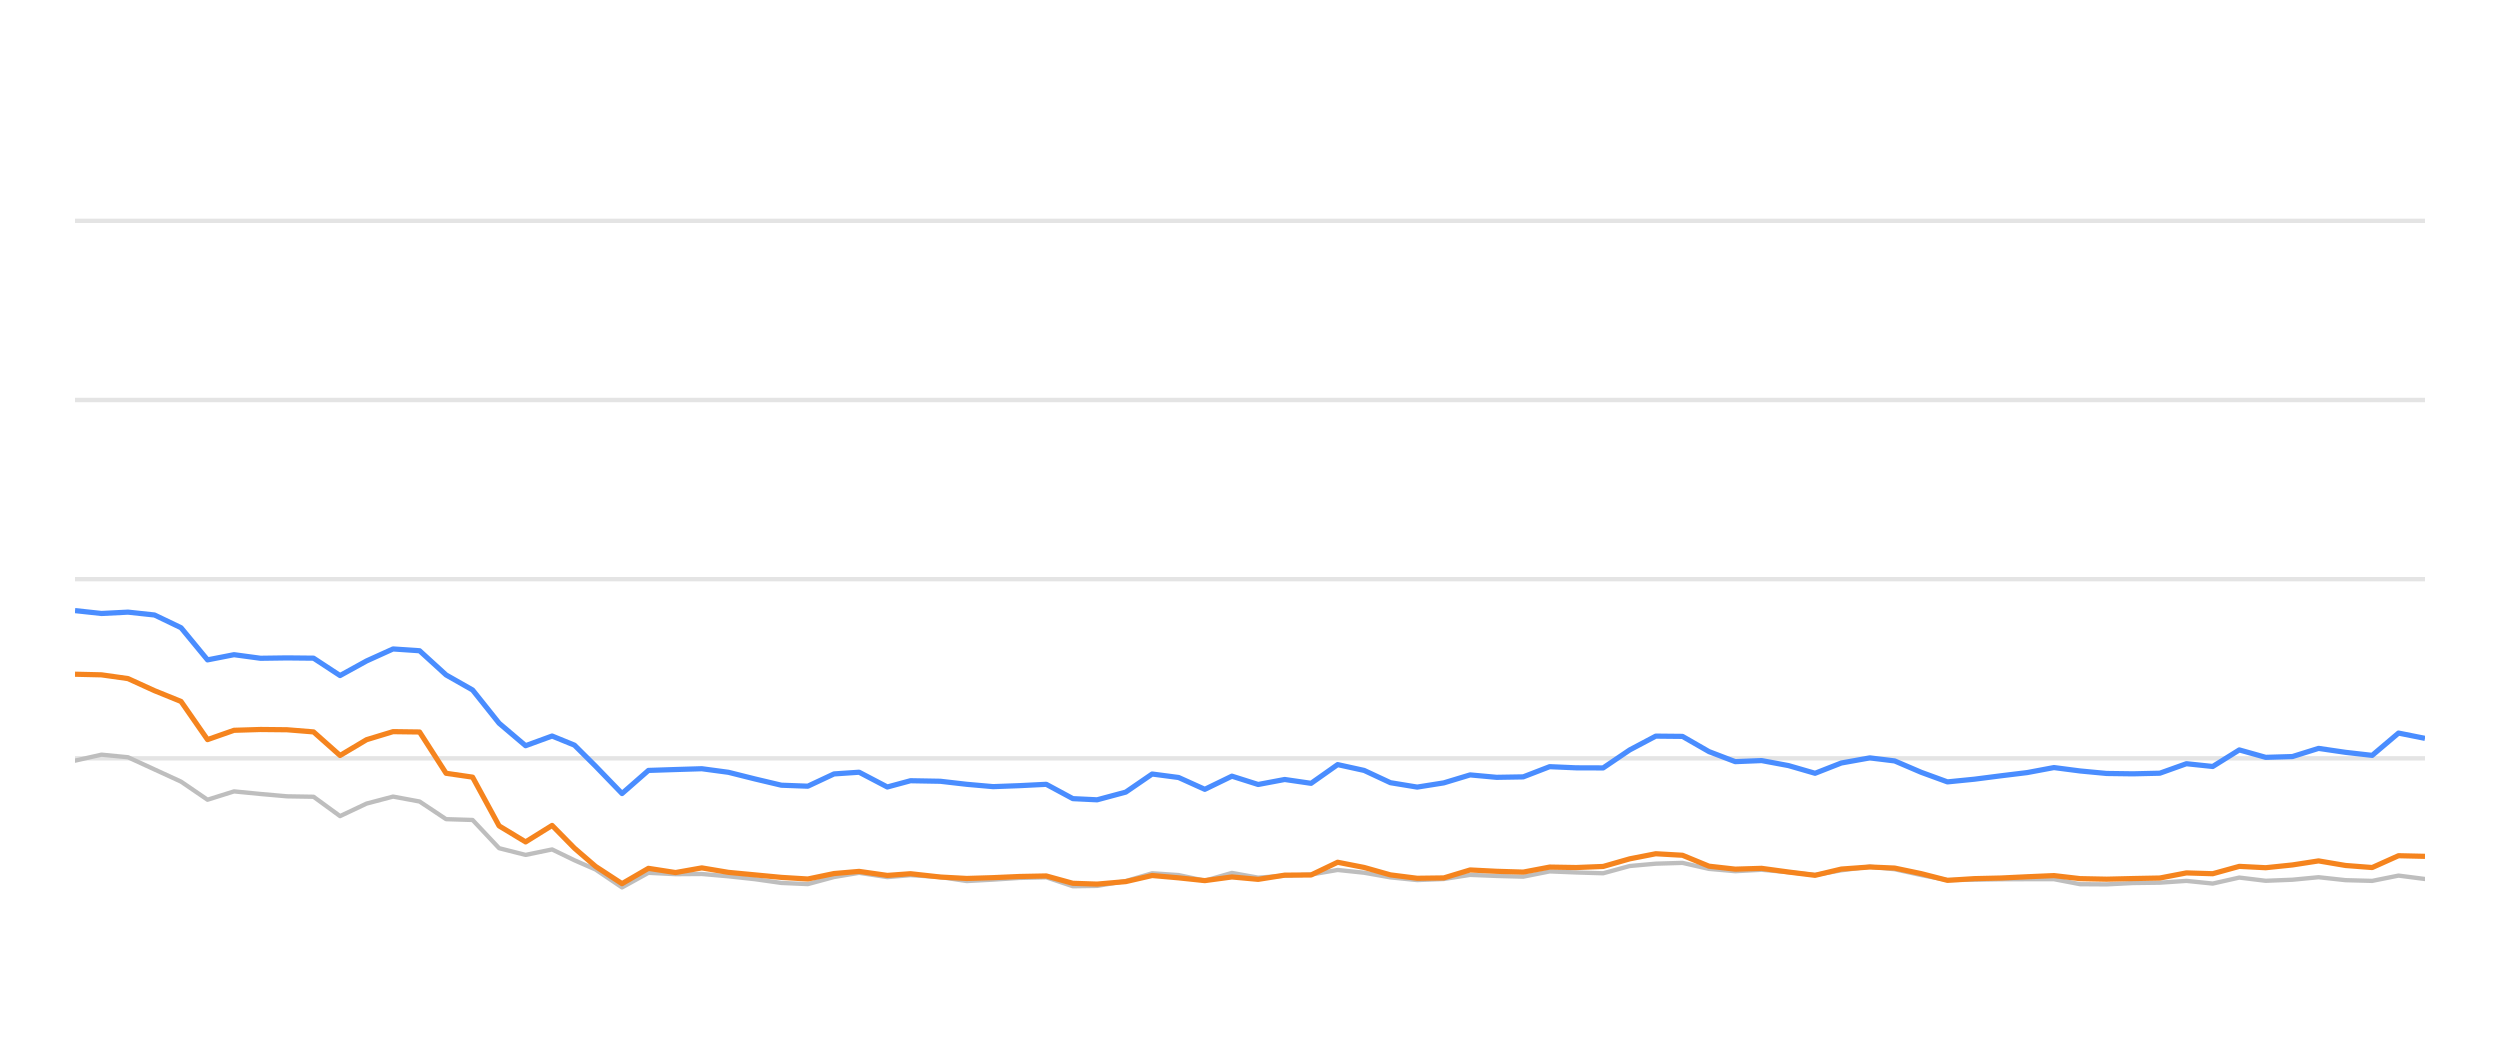
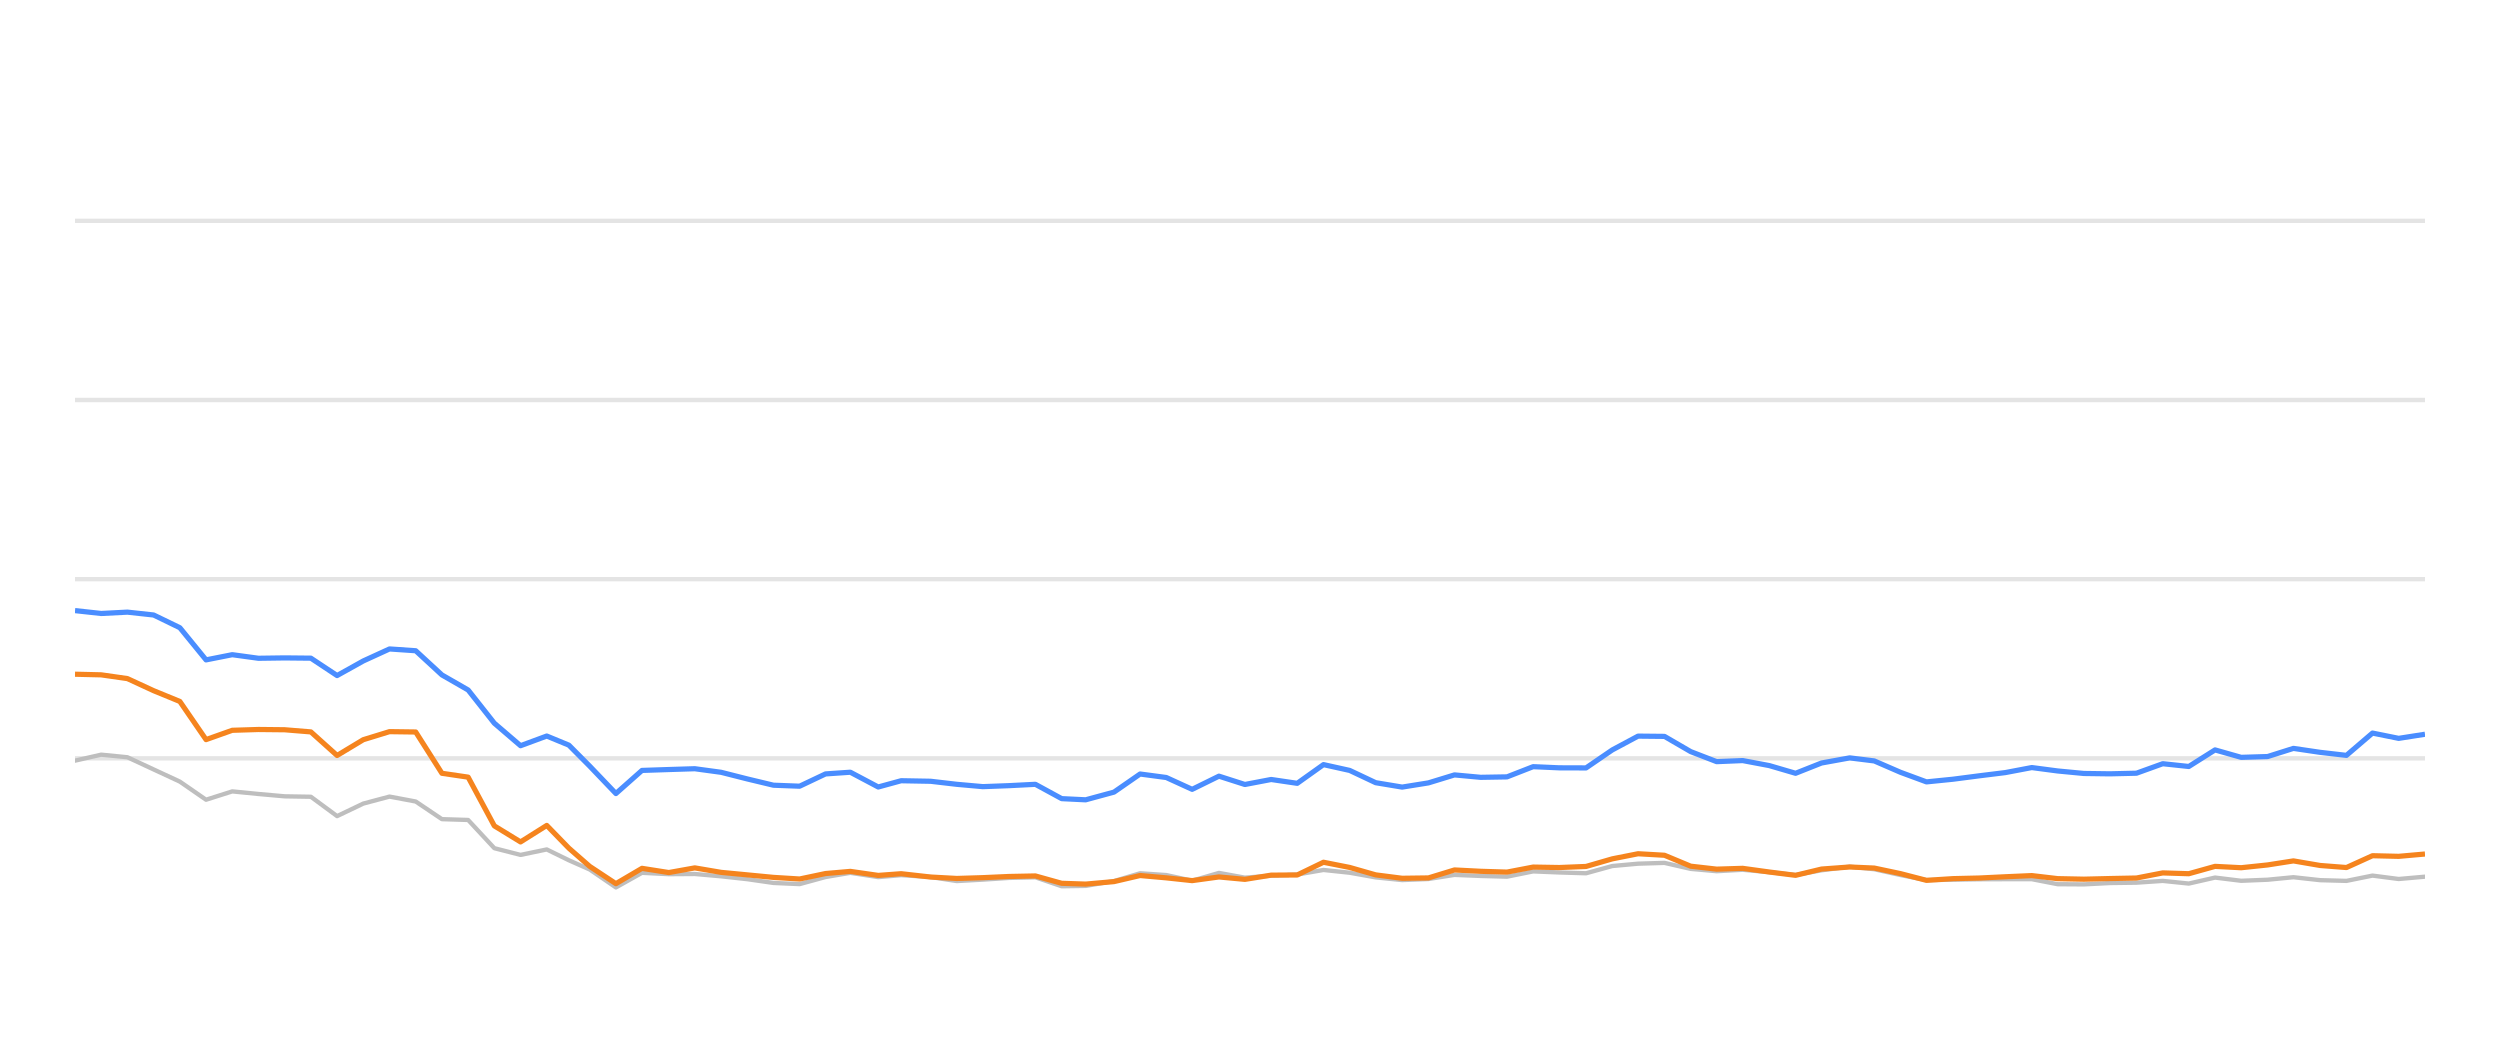
<svg xmlns="http://www.w3.org/2000/svg" width="288pt" height="120pt" viewBox="0 0 288 120" version="1.1">
  <defs>
    <style type="text/css">*{stroke-linejoin: round; stroke-linecap: butt}</style>
  </defs>
  <g id="figure_1">
    <g id="patch_1">
      <path d="M 0 120  L 288 120  L 288 0  L 0 0  L 0 120  z " style="fill: none; opacity: 0" />
    </g>
    <g id="axes_1">
      <g id="patch_2">
        <path d="M 8.64 108  L 279.36 108  L 279.36 4.8  L 8.64 4.8  L 8.64 108  z " style="fill: none" />
      </g>
      <g id="matplotlib.axis_1" />
      <g id="matplotlib.axis_2" />
      <g id="line2d_1">
-         <path d="M 8.64 87.36  L 279.36 87.36  " clip-path="url(#p13f1f1a7a2)" style="fill: none; stroke: #b2b2b2; stroke-opacity: 0.35; stroke-width: 0.5; stroke-linecap: square" />
+         <path d="M 8.64 87.36  L 279.36 87.36  " clip-path="url(#p5f03d9422b)" style="fill: none; stroke: #b2b2b2; stroke-opacity: 0.35; stroke-width: 0.5; stroke-linecap: square" />
      </g>
      <g id="line2d_2">
-         <path d="M 8.64 66.72  L 279.36 66.72  " clip-path="url(#p13f1f1a7a2)" style="fill: none; stroke: #b2b2b2; stroke-opacity: 0.35; stroke-width: 0.5; stroke-linecap: square" />
+         <path d="M 8.64 66.72  L 279.36 66.72  " clip-path="url(#p5f03d9422b)" style="fill: none; stroke: #b2b2b2; stroke-opacity: 0.35; stroke-width: 0.5; stroke-linecap: square" />
      </g>
      <g id="line2d_3">
-         <path d="M 8.64 46.08  L 279.36 46.08  " clip-path="url(#p13f1f1a7a2)" style="fill: none; stroke: #b2b2b2; stroke-opacity: 0.35; stroke-width: 0.5; stroke-linecap: square" />
+         <path d="M 8.64 46.08  L 279.36 46.08  " clip-path="url(#p5f03d9422b)" style="fill: none; stroke: #b2b2b2; stroke-opacity: 0.35; stroke-width: 0.5; stroke-linecap: square" />
      </g>
      <g id="line2d_4">
-         <path d="M 8.64 25.44  L 279.36 25.44  " clip-path="url(#p13f1f1a7a2)" style="fill: none; stroke: #b2b2b2; stroke-opacity: 0.35; stroke-width: 0.5; stroke-linecap: square" />
+         <path d="M 8.64 25.44  L 279.36 25.44  " clip-path="url(#p5f03d9422b)" style="fill: none; stroke: #b2b2b2; stroke-opacity: 0.35; stroke-width: 0.5; stroke-linecap: square" />
      </g>
      <g id="line2d_5">
-         <path d="M 8.64 87.628  L 11.693 86.937  L 14.747 87.236  L 17.8 88.64  L 20.854 90.043  L 23.907 92.128  L 26.96 91.168  L 30.014 91.467  L 33.067 91.736  L 36.121 91.787  L 39.174 94.016  L 42.228 92.572  L 45.281 91.767  L 48.334 92.334  L 51.388 94.367  L 54.441 94.46  L 57.495 97.711  L 60.548 98.485  L 63.601 97.855  L 66.179 99.104  L 68.606 100.167  L 71.658 102.231  L 74.698 100.549  L 77.821 100.704  L 80.849 100.683  L 83.92 100.951  L 86.967 101.282  L 90.01 101.715  L 93.062 101.849  L 96.079 101.034  L 98.971 100.549  L 102.22 101.044  L 104.89 100.817  L 108.322 101.034  L 111.372 101.498  L 114.408 101.333  L 117.442 101.137  L 120.531 101.065  L 123.593 102.097  L 126.389 102.056  L 129.689 101.498  L 132.729 100.601  L 135.777 100.807  L 138.794 101.457  L 141.917 100.559  L 144.939 101.106  L 147.999 100.879  L 151.036 100.745  L 154.096 100.219  L 157.148 100.539  L 160.178 101.075  L 163.261 101.385  L 166.323 101.261  L 169.357 100.786  L 172.409 100.91  L 175.475 100.993  L 178.522 100.384  L 181.571 100.508  L 184.683 100.601  L 187.745 99.765  L 190.745 99.496  L 193.822 99.403  L 196.876 100.095  L 199.9 100.363  L 202.935 100.198  L 206.035 100.477  L 209.095 100.797  L 212.12 100.26  L 215.401 99.837  L 218.264 100.136  L 221.322 100.807  L 224.346 101.385  L 227.441 101.344  L 230.503 101.292  L 233.537 101.282  L 236.617 101.282  L 239.63 101.86  L 242.687 101.88  L 245.714 101.725  L 248.813 101.684  L 251.875 101.478  L 254.908 101.787  L 257.967 101.096  L 261.009 101.467  L 264.091 101.344  L 267.098 101.055  L 270.206 101.395  L 273.275 101.478  L 276.309 100.869  L 279.36 101.261  " clip-path="url(#p13f1f1a7a2)" style="fill: none; stroke: #bebebe; stroke-width: 0.5; stroke-linecap: round" />
+         <path d="M 8.64 87.628  L 11.659 86.937  L 14.678 87.236  L 17.698 88.64  L 20.717 90.043  L 23.736 92.128  L 26.755 91.168  L 29.774 91.467  L 32.794 91.736  L 35.813 91.787  L 38.832 94.016  L 41.851 92.572  L 44.871 91.767  L 47.89 92.334  L 50.909 94.367  L 53.928 94.46  L 56.947 97.711  L 59.967 98.485  L 62.986 97.855  L 65.535 99.104  L 67.934 100.167  L 70.952 102.231  L 73.958 100.549  L 77.046 100.704  L 80.041 100.683  L 83.077 100.951  L 86.09 101.282  L 89.098 101.715  L 92.117 101.849  L 95.1 101.034  L 97.959 100.549  L 101.172 101.044  L 103.812 100.817  L 107.206 101.034  L 110.221 101.498  L 113.223 101.333  L 116.224 101.137  L 119.278 101.065  L 122.306 102.097  L 125.07 102.056  L 128.333 101.498  L 131.339 100.601  L 134.353 100.807  L 137.336 101.457  L 140.424 100.559  L 143.412 101.106  L 146.438 100.879  L 149.441 100.745  L 152.466 100.219  L 155.484 100.539  L 158.48 101.075  L 161.529 101.385  L 164.557 101.261  L 167.557 100.786  L 170.575 100.91  L 173.606 100.993  L 176.619 100.384  L 179.634 100.508  L 182.711 100.601  L 185.739 99.765  L 188.706 99.496  L 191.748 99.403  L 194.768 100.095  L 197.758 100.363  L 200.759 100.198  L 203.824 100.477  L 206.85 100.797  L 209.841 100.26  L 213.085 99.837  L 215.916 100.136  L 218.939 100.807  L 221.93 101.385  L 224.99 101.344  L 228.018 101.292  L 231.018 101.282  L 234.063 101.282  L 237.043 101.86  L 240.065 101.88  L 243.059 101.725  L 246.123 101.684  L 249.15 101.478  L 252.15 101.787  L 255.174 101.096  L 258.183 101.467  L 261.23 101.344  L 264.203 101.055  L 267.276 101.395  L 270.311 101.478  L 273.311 100.869  L 276.328 101.261  L 279.36 100.993  " clip-path="url(#p5f03d9422b)" style="fill: none; stroke: #bebebe; stroke-width: 0.5; stroke-linecap: round" />
      </g>
      <g id="line2d_6">
-         <path d="M 8.64 70.342  L 11.693 70.673  L 14.747 70.518  L 17.8 70.848  L 20.854 72.313  L 23.907 76.018  L 26.96 75.42  L 30.014 75.833  L 33.067 75.791  L 36.121 75.822  L 39.174 77.824  L 42.228 76.142  L 45.281 74.759  L 48.334 74.966  L 51.388 77.752  L 54.441 79.486  L 57.495 83.315  L 60.548 85.905  L 63.601 84.79  L 66.179 85.843  L 68.606 88.258  L 71.658 91.416  L 74.698 88.753  L 77.821 88.65  L 80.849 88.557  L 83.92 88.97  L 86.967 89.734  L 90.01 90.456  L 93.062 90.57  L 96.079 89.156  L 98.971 88.96  L 102.22 90.662  L 104.89 89.94  L 108.322 90.002  L 111.372 90.353  L 114.408 90.621  L 117.442 90.508  L 120.531 90.353  L 123.593 92.004  L 126.389 92.138  L 129.689 91.251  L 132.729 89.166  L 135.777 89.568  L 138.794 90.931  L 141.917 89.414  L 144.939 90.373  L 147.999 89.796  L 151.036 90.239  L 154.096 88.082  L 157.148 88.753  L 160.178 90.167  L 163.261 90.673  L 166.323 90.188  L 169.357 89.269  L 172.409 89.548  L 175.475 89.496  L 178.522 88.32  L 181.571 88.454  L 184.683 88.464  L 187.745 86.39  L 190.745 84.801  L 193.822 84.832  L 196.876 86.586  L 199.9 87.742  L 202.935 87.618  L 206.035 88.196  L 209.095 89.083  L 212.12 87.897  L 215.401 87.308  L 218.264 87.659  L 221.322 88.97  L 224.346 90.074  L 227.441 89.765  L 230.503 89.372  L 233.537 89.001  L 236.617 88.423  L 239.63 88.815  L 242.687 89.104  L 245.714 89.145  L 248.813 89.073  L 251.875 87.979  L 254.908 88.299  L 257.967 86.39  L 261.009 87.246  L 264.091 87.154  L 267.098 86.214  L 270.206 86.669  L 273.275 87.019  L 276.309 84.45  L 279.36 85.059  " clip-path="url(#p13f1f1a7a2)" style="fill: none; stroke: #4a8dff; stroke-width: 0.6" />
+         <path d="M 8.64 70.342  L 11.659 70.673  L 14.678 70.518  L 17.698 70.848  L 20.717 72.313  L 23.736 76.018  L 26.755 75.42  L 29.774 75.833  L 32.794 75.791  L 35.813 75.822  L 38.832 77.824  L 41.851 76.142  L 44.871 74.759  L 47.89 74.966  L 50.909 77.752  L 53.928 79.486  L 56.947 83.315  L 59.967 85.905  L 62.986 84.79  L 65.535 85.843  L 67.934 88.258  L 70.952 91.416  L 73.958 88.753  L 77.046 88.65  L 80.041 88.557  L 83.077 88.97  L 86.09 89.734  L 89.098 90.456  L 92.117 90.57  L 95.1 89.156  L 97.959 88.96  L 101.172 90.662  L 103.812 89.94  L 107.206 90.002  L 110.221 90.353  L 113.223 90.621  L 116.224 90.508  L 119.278 90.353  L 122.306 92.004  L 125.07 92.138  L 128.333 91.251  L 131.339 89.166  L 134.353 89.568  L 137.336 90.931  L 140.424 89.414  L 143.412 90.373  L 146.438 89.796  L 149.441 90.239  L 152.466 88.082  L 155.484 88.753  L 158.48 90.167  L 161.529 90.673  L 164.557 90.188  L 167.557 89.269  L 170.575 89.548  L 173.606 89.496  L 176.619 88.32  L 179.634 88.454  L 182.711 88.464  L 185.739 86.39  L 188.706 84.801  L 191.748 84.832  L 194.768 86.586  L 197.758 87.742  L 200.759 87.618  L 203.824 88.196  L 206.85 89.083  L 209.841 87.897  L 213.085 87.308  L 215.916 87.659  L 218.939 88.97  L 221.93 90.074  L 224.99 89.765  L 228.018 89.372  L 231.018 89.001  L 234.063 88.423  L 237.043 88.815  L 240.065 89.104  L 243.059 89.145  L 246.123 89.073  L 249.15 87.979  L 252.15 88.299  L 255.174 86.39  L 258.183 87.246  L 261.23 87.154  L 264.203 86.214  L 267.276 86.669  L 270.311 87.019  L 273.311 84.45  L 276.328 85.059  L 279.36 84.584  " clip-path="url(#p5f03d9422b)" style="fill: none; stroke: #4a8dff; stroke-width: 0.6" />
      </g>
      <g id="line2d_7">
-         <path d="M 8.64 77.67  L 11.693 77.742  L 14.747 78.175  L 17.8 79.568  L 20.854 80.807  L 23.907 85.203  L 26.96 84.13  L 30.014 84.037  L 33.067 84.068  L 36.121 84.316  L 39.174 87.03  L 42.228 85.213  L 45.281 84.285  L 48.334 84.326  L 51.388 89.083  L 54.441 89.527  L 57.495 95.141  L 60.548 96.989  L 63.601 95.09  L 66.179 97.711  L 68.606 99.806  L 71.658 101.798  L 74.698 100.033  L 77.821 100.518  L 80.849 99.981  L 83.92 100.497  L 86.967 100.786  L 90.01 101.075  L 93.062 101.261  L 96.079 100.632  L 98.971 100.384  L 102.22 100.848  L 104.89 100.652  L 108.322 101.034  L 111.372 101.199  L 114.408 101.106  L 117.442 100.972  L 120.531 100.91  L 123.593 101.756  L 126.389 101.849  L 129.689 101.56  L 132.729 100.859  L 135.777 101.127  L 138.794 101.447  L 141.917 101.024  L 144.939 101.302  L 147.999 100.817  L 151.036 100.797  L 154.096 99.331  L 157.148 99.93  L 160.178 100.786  L 163.261 101.178  L 166.323 101.137  L 169.357 100.219  L 172.409 100.374  L 175.475 100.466  L 178.522 99.888  L 181.571 99.94  L 184.683 99.816  L 187.745 98.939  L 190.745 98.351  L 193.822 98.526  L 196.876 99.785  L 199.9 100.126  L 202.935 100.033  L 206.035 100.456  L 209.095 100.838  L 212.12 100.116  L 215.401 99.878  L 218.264 100.002  L 221.322 100.642  L 224.346 101.416  L 227.441 101.22  L 230.503 101.148  L 233.537 101.003  L 236.617 100.869  L 239.63 101.22  L 242.687 101.282  L 245.714 101.209  L 248.813 101.148  L 251.875 100.559  L 254.908 100.652  L 257.967 99.806  L 261.009 99.961  L 264.091 99.641  L 267.098 99.176  L 270.206 99.703  L 273.275 99.94  L 276.309 98.578  L 279.36 98.65  " clip-path="url(#p13f1f1a7a2)" style="fill: none; stroke: #f5841e; stroke-width: 0.6" />
+         <path d="M 8.64 77.67  L 11.659 77.742  L 14.678 78.175  L 17.698 79.568  L 20.717 80.807  L 23.736 85.203  L 26.755 84.13  L 29.774 84.037  L 32.794 84.068  L 35.813 84.316  L 38.832 87.03  L 41.851 85.213  L 44.871 84.285  L 47.89 84.326  L 50.909 89.083  L 53.928 89.527  L 56.947 95.141  L 59.967 96.989  L 62.986 95.09  L 65.535 97.711  L 67.934 99.806  L 70.952 101.798  L 73.958 100.033  L 77.046 100.518  L 80.041 99.981  L 83.077 100.497  L 86.09 100.786  L 89.098 101.075  L 92.117 101.261  L 95.1 100.632  L 97.959 100.384  L 101.172 100.848  L 103.812 100.652  L 107.206 101.034  L 110.221 101.199  L 113.223 101.106  L 116.224 100.972  L 119.278 100.91  L 122.306 101.756  L 125.07 101.849  L 128.333 101.56  L 131.339 100.859  L 134.353 101.127  L 137.336 101.447  L 140.424 101.024  L 143.412 101.302  L 146.438 100.817  L 149.441 100.797  L 152.466 99.331  L 155.484 99.93  L 158.48 100.786  L 161.529 101.178  L 164.557 101.137  L 167.557 100.219  L 170.575 100.374  L 173.606 100.466  L 176.619 99.888  L 179.634 99.94  L 182.711 99.816  L 185.739 98.939  L 188.706 98.351  L 191.748 98.526  L 194.768 99.785  L 197.758 100.126  L 200.759 100.033  L 203.824 100.456  L 206.85 100.838  L 209.841 100.116  L 213.085 99.878  L 215.916 100.002  L 218.939 100.642  L 221.93 101.416  L 224.99 101.22  L 228.018 101.148  L 231.018 101.003  L 234.063 100.869  L 237.043 101.22  L 240.065 101.282  L 243.059 101.209  L 246.123 101.148  L 249.15 100.559  L 252.15 100.652  L 255.174 99.806  L 258.183 99.961  L 261.23 99.641  L 264.203 99.176  L 267.276 99.703  L 270.311 99.94  L 273.311 98.578  L 276.328 98.65  L 279.36 98.382  " clip-path="url(#p5f03d9422b)" style="fill: none; stroke: #f5841e; stroke-width: 0.6" />
      </g>
    </g>
  </g>
  <defs>
-     <clipPath id="p13f1f1a7a2">
+     <clipPath id="p5f03d9422b">
      <rect x="8.64" y="4.8" width="270.72" height="103.2" />
    </clipPath>
  </defs>
</svg>
